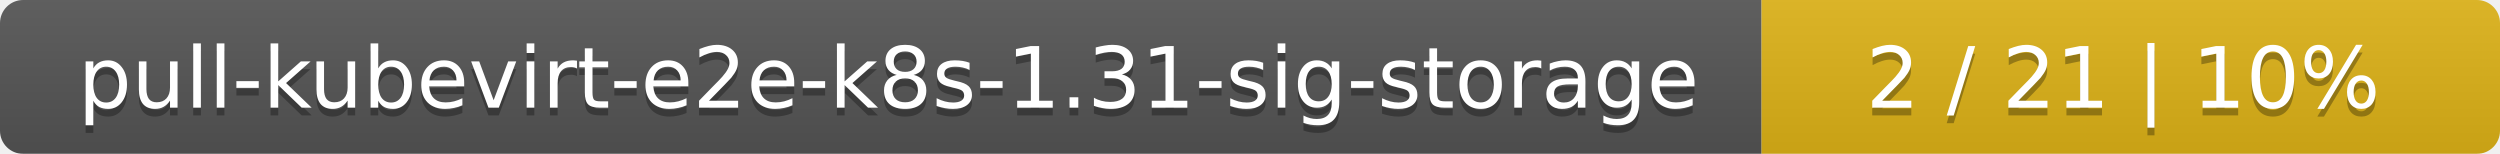
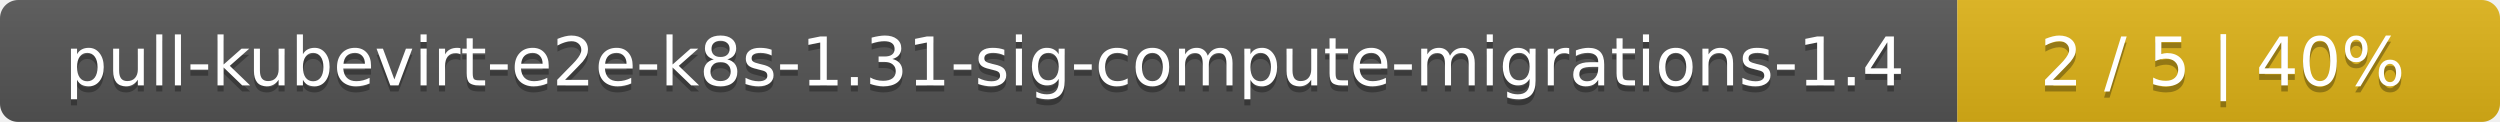
- <svg xmlns="http://www.w3.org/2000/svg" width="325" height="20">
+ <svg xmlns="http://www.w3.org/2000/svg" width="410" height="20">
  <linearGradient id="smooth" x2="0" y2="100%">
    <stop offset="0" stop-color="#bbb" stop-opacity=".1" />
    <stop offset="1" stop-opacity=".1" />
  </linearGradient>
  <mask id="round">
-     <rect width="325" height="20" rx="3" fill="#fff" />
+     <rect width="410" height="20" rx="3" fill="#fff" />
  </mask>
  <g mask="url(#round)">
-     <rect width="229" height="20" fill="#555" />
-     <rect x="229" width="96" height="20" fill="#dfb317" />
-     <rect width="325" height="20" fill="url(#smooth)" />
+     <rect width="321" height="20" fill="#555" />
+     <rect x="321" width="89" height="20" fill="#dfb317" />
+     <rect width="410" height="20" fill="url(#smooth)" />
  </g>
  <g fill="#fff" text-anchor="middle" font-family="DejaVu Sans,Verdana,Geneva,sans-serif" font-size="11">
-     <text x="115.5" y="15" fill="#010101" fill-opacity=".3">pull-kubevirt-e2e-k8s-1.31-sig-storage</text>
-     <text x="115.5" y="14">pull-kubevirt-e2e-k8s-1.31-sig-storage</text>
-     <text x="276" y="15" fill="#010101" fill-opacity=".3">2 / 21    |    10%</text>
-     <text x="276" y="14">2 / 21    |    10%</text>
+     <text x="161.5" y="15" fill="#010101" fill-opacity=".3">pull-kubevirt-e2e-k8s-1.31-sig-compute-migrations-1.4</text>
+     <text x="161.5" y="14">pull-kubevirt-e2e-k8s-1.31-sig-compute-migrations-1.4</text>
+     <text x="364.5" y="15" fill="#010101" fill-opacity=".3">2 / 5    |    40%</text>
+     <text x="364.5" y="14">2 / 5    |    40%</text>
  </g>
</svg>
